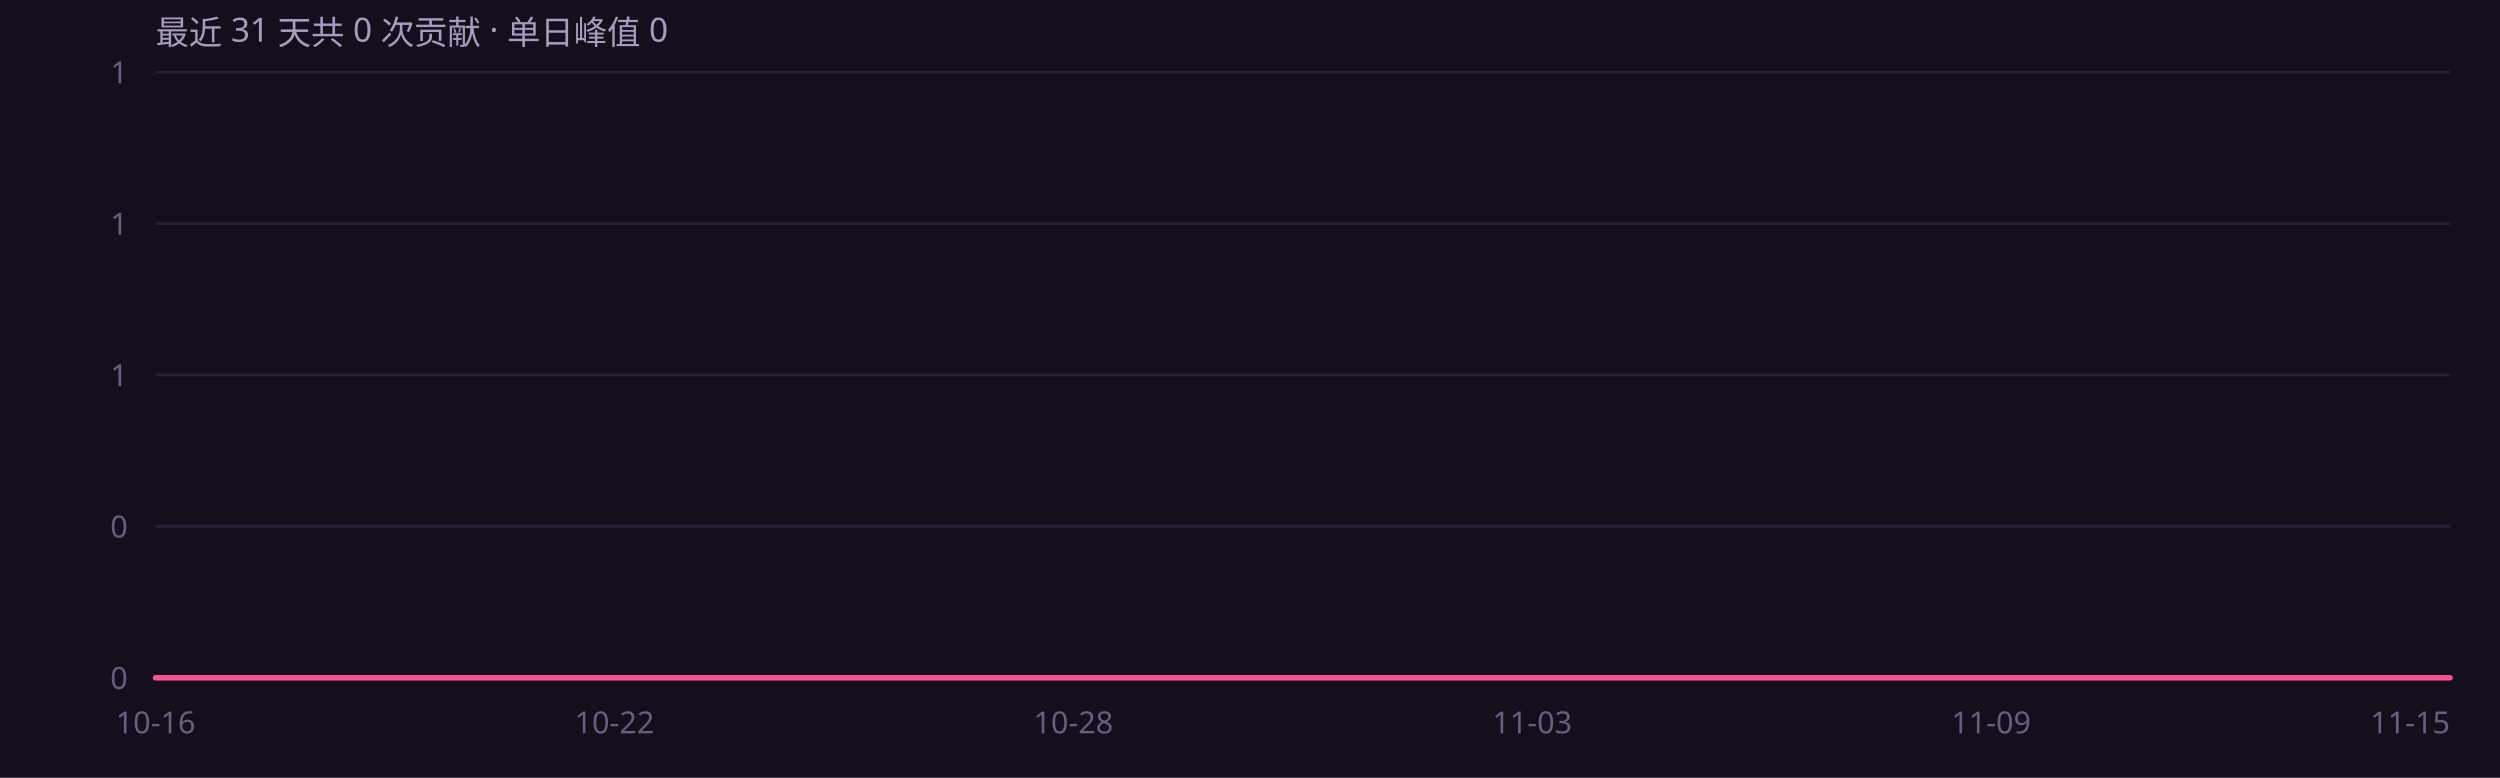
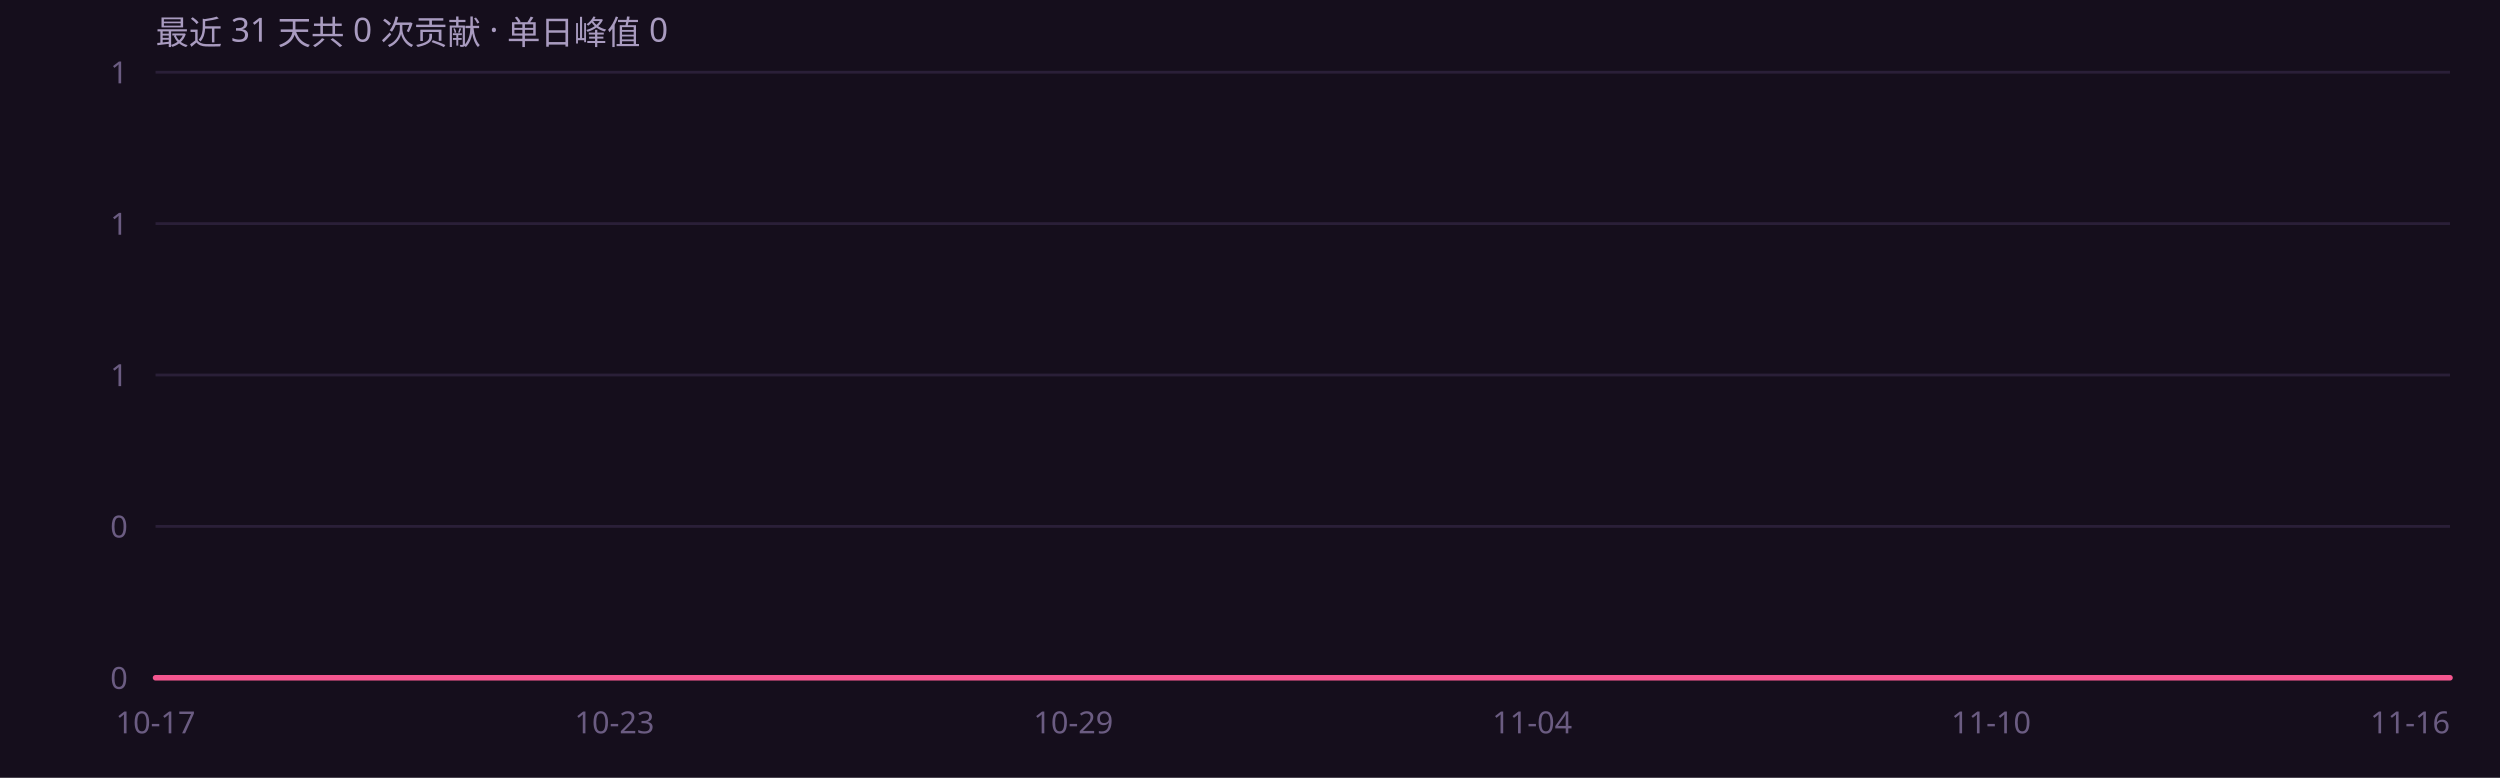
<svg xmlns="http://www.w3.org/2000/svg" width="900" height="280" viewBox="0 0 900 280" role="img" font-family="'Segoe UI',system-ui,-apple-system,'PingFang SC','Microsoft YaHei',sans-serif">
  <rect width="900" height="280" fill="#150e1c" />
  <defs>
    <linearGradient id="ag" x1="0" y1="0" x2="0" y2="1">
      <stop offset="0%" stop-color="#f4568f" stop-opacity=".45" />
      <stop offset="100%" stop-color="#f4568f" stop-opacity="0" />
    </linearGradient>
  </defs>
  <line x1="56" y1="244.0" x2="882" y2="244.0" stroke="#2a1f38" stroke-width="1" />
  <text x="46" y="248.0" text-anchor="end" font-size="11" fill="#6b5c82">0</text>
  <line x1="56" y1="189.5" x2="882" y2="189.5" stroke="#2a1f38" stroke-width="1" />
  <text x="46" y="193.5" text-anchor="end" font-size="11" fill="#6b5c82">0</text>
  <line x1="56" y1="135.0" x2="882" y2="135.0" stroke="#2a1f38" stroke-width="1" />
  <text x="46" y="139.0" text-anchor="end" font-size="11" fill="#6b5c82">1</text>
  <line x1="56" y1="80.5" x2="882" y2="80.5" stroke="#2a1f38" stroke-width="1" />
  <text x="46" y="84.5" text-anchor="end" font-size="11" fill="#6b5c82">1</text>
  <line x1="56" y1="26.0" x2="882" y2="26.0" stroke="#2a1f38" stroke-width="1" />
  <text x="46" y="30.0" text-anchor="end" font-size="11" fill="#6b5c82">1</text>
  <path d="M56.0 244.0 L83.5 244.0 L111.1 244.0 L138.6 244.0 L166.1 244.0 L193.7 244.0 L221.2 244.0 L248.7 244.0 L276.3 244.0 L303.8 244.0 L331.3 244.0 L358.9 244.0 L386.4 244.0 L413.9 244.0 L441.5 244.0 L469.0 244.0 L496.5 244.0 L524.1 244.0 L551.6 244.0 L579.1 244.0 L606.7 244.0 L634.2 244.0 L661.7 244.0 L689.3 244.0 L716.8 244.0 L744.3 244.0 L771.9 244.0 L799.4 244.0 L826.9 244.0 L854.5 244.0 L882.0 244.0 L 882.0 244 L 56.0 244 Z" fill="url(#ag)" />
  <path d="M56.0 244.0 L83.5 244.0 L111.1 244.0 L138.6 244.0 L166.1 244.0 L193.7 244.0 L221.2 244.0 L248.7 244.0 L276.3 244.0 L303.8 244.0 L331.3 244.0 L358.9 244.0 L386.4 244.0 L413.9 244.0 L441.5 244.0 L469.0 244.0 L496.5 244.0 L524.1 244.0 L551.6 244.0 L579.1 244.0 L606.7 244.0 L634.2 244.0 L661.7 244.0 L689.3 244.0 L716.8 244.0 L744.3 244.0 L771.9 244.0 L799.4 244.0 L826.9 244.0 L854.5 244.0 L882.0 244.0" fill="none" stroke="#f4568f" stroke-width="2" stroke-linejoin="round" stroke-linecap="round" />
-   <text x="56.0" y="264" text-anchor="middle" font-size="11" fill="#6b5c82">10-16</text>
-   <text x="221.2" y="264" text-anchor="middle" font-size="11" fill="#6b5c82">10-22</text>
-   <text x="386.4" y="264" text-anchor="middle" font-size="11" fill="#6b5c82">10-28</text>
-   <text x="551.6" y="264" text-anchor="middle" font-size="11" fill="#6b5c82">11-03</text>
-   <text x="716.8" y="264" text-anchor="middle" font-size="11" fill="#6b5c82">11-09</text>
-   <text x="882.0" y="264" text-anchor="end" font-size="11" fill="#6b5c82">11-15</text>
+   <text x="56.0" y="264" text-anchor="middle" font-size="11" fill="#6b5c82">10-17</text>
+   <text x="221.2" y="264" text-anchor="middle" font-size="11" fill="#6b5c82">10-23</text>
+   <text x="386.4" y="264" text-anchor="middle" font-size="11" fill="#6b5c82">10-29</text>
+   <text x="551.6" y="264" text-anchor="middle" font-size="11" fill="#6b5c82">11-04</text>
+   <text x="716.8" y="264" text-anchor="middle" font-size="11" fill="#6b5c82">11-10</text>
+   <text x="882.0" y="264" text-anchor="end" font-size="11" fill="#6b5c82">11-16</text>
  <text x="56" y="16" font-size="12" fill="#a99bc0">最近 31 天共 0 次贡献 · 单日峰值 0</text>
</svg>
